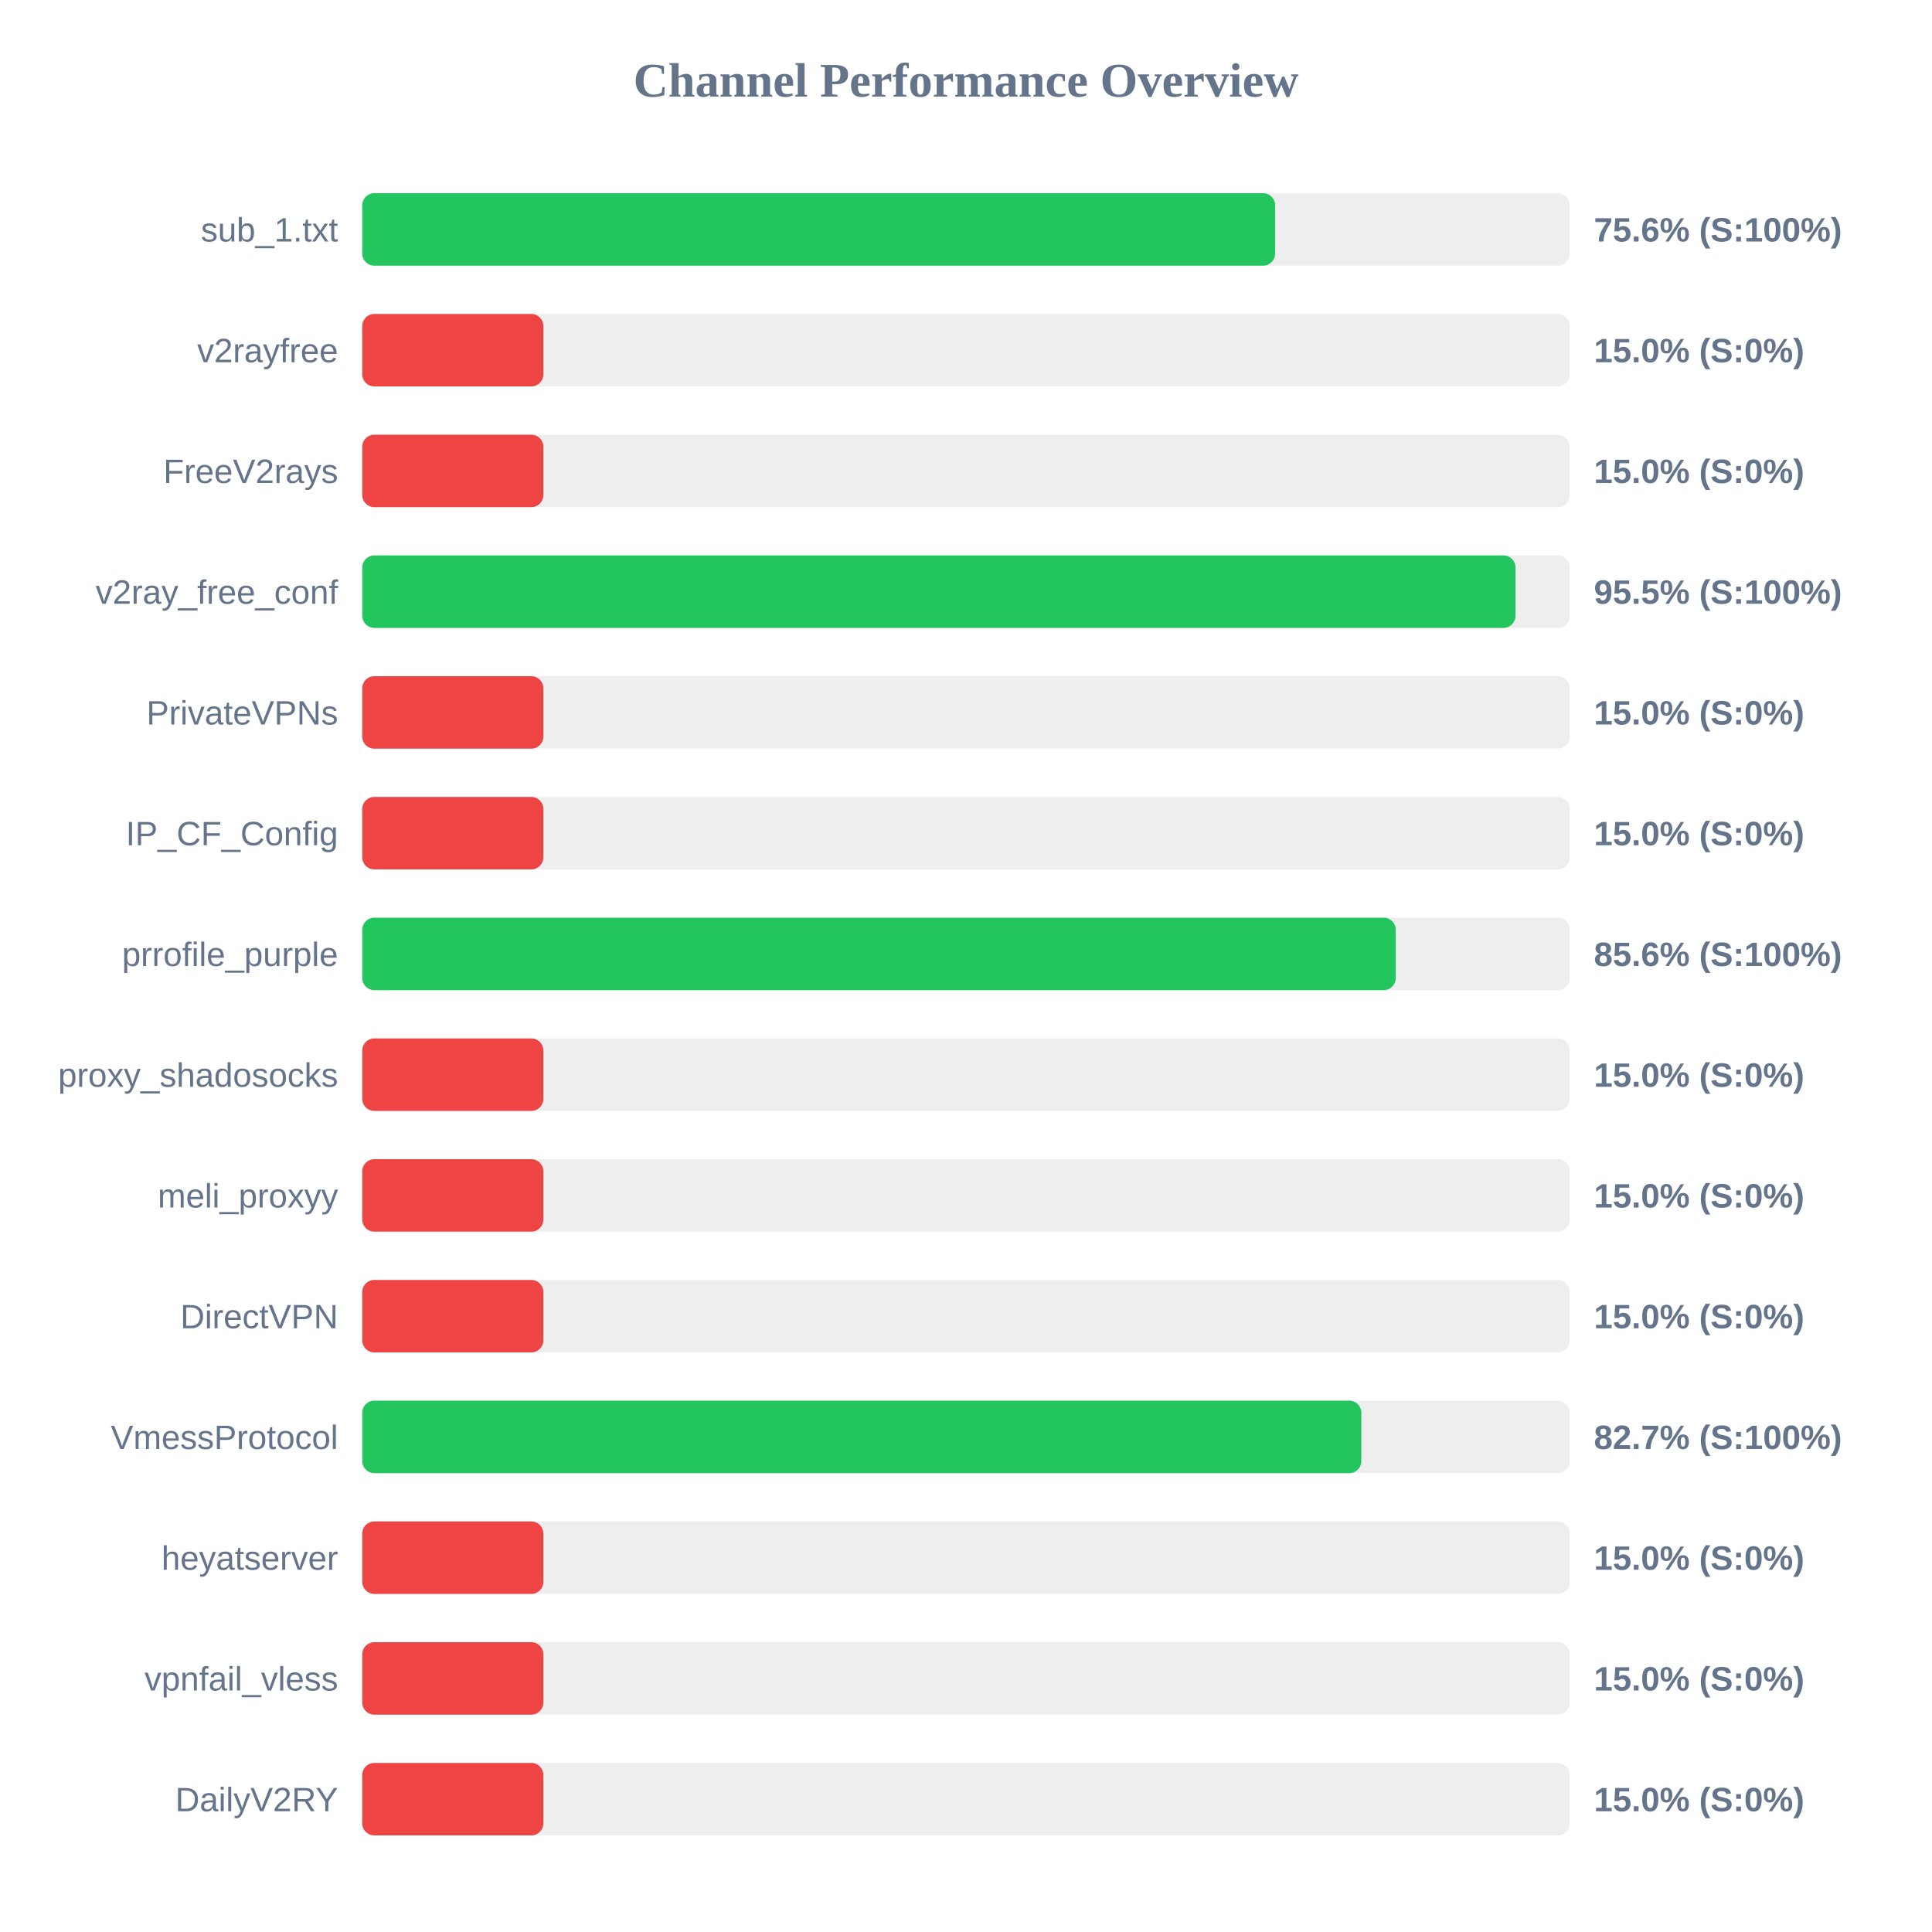
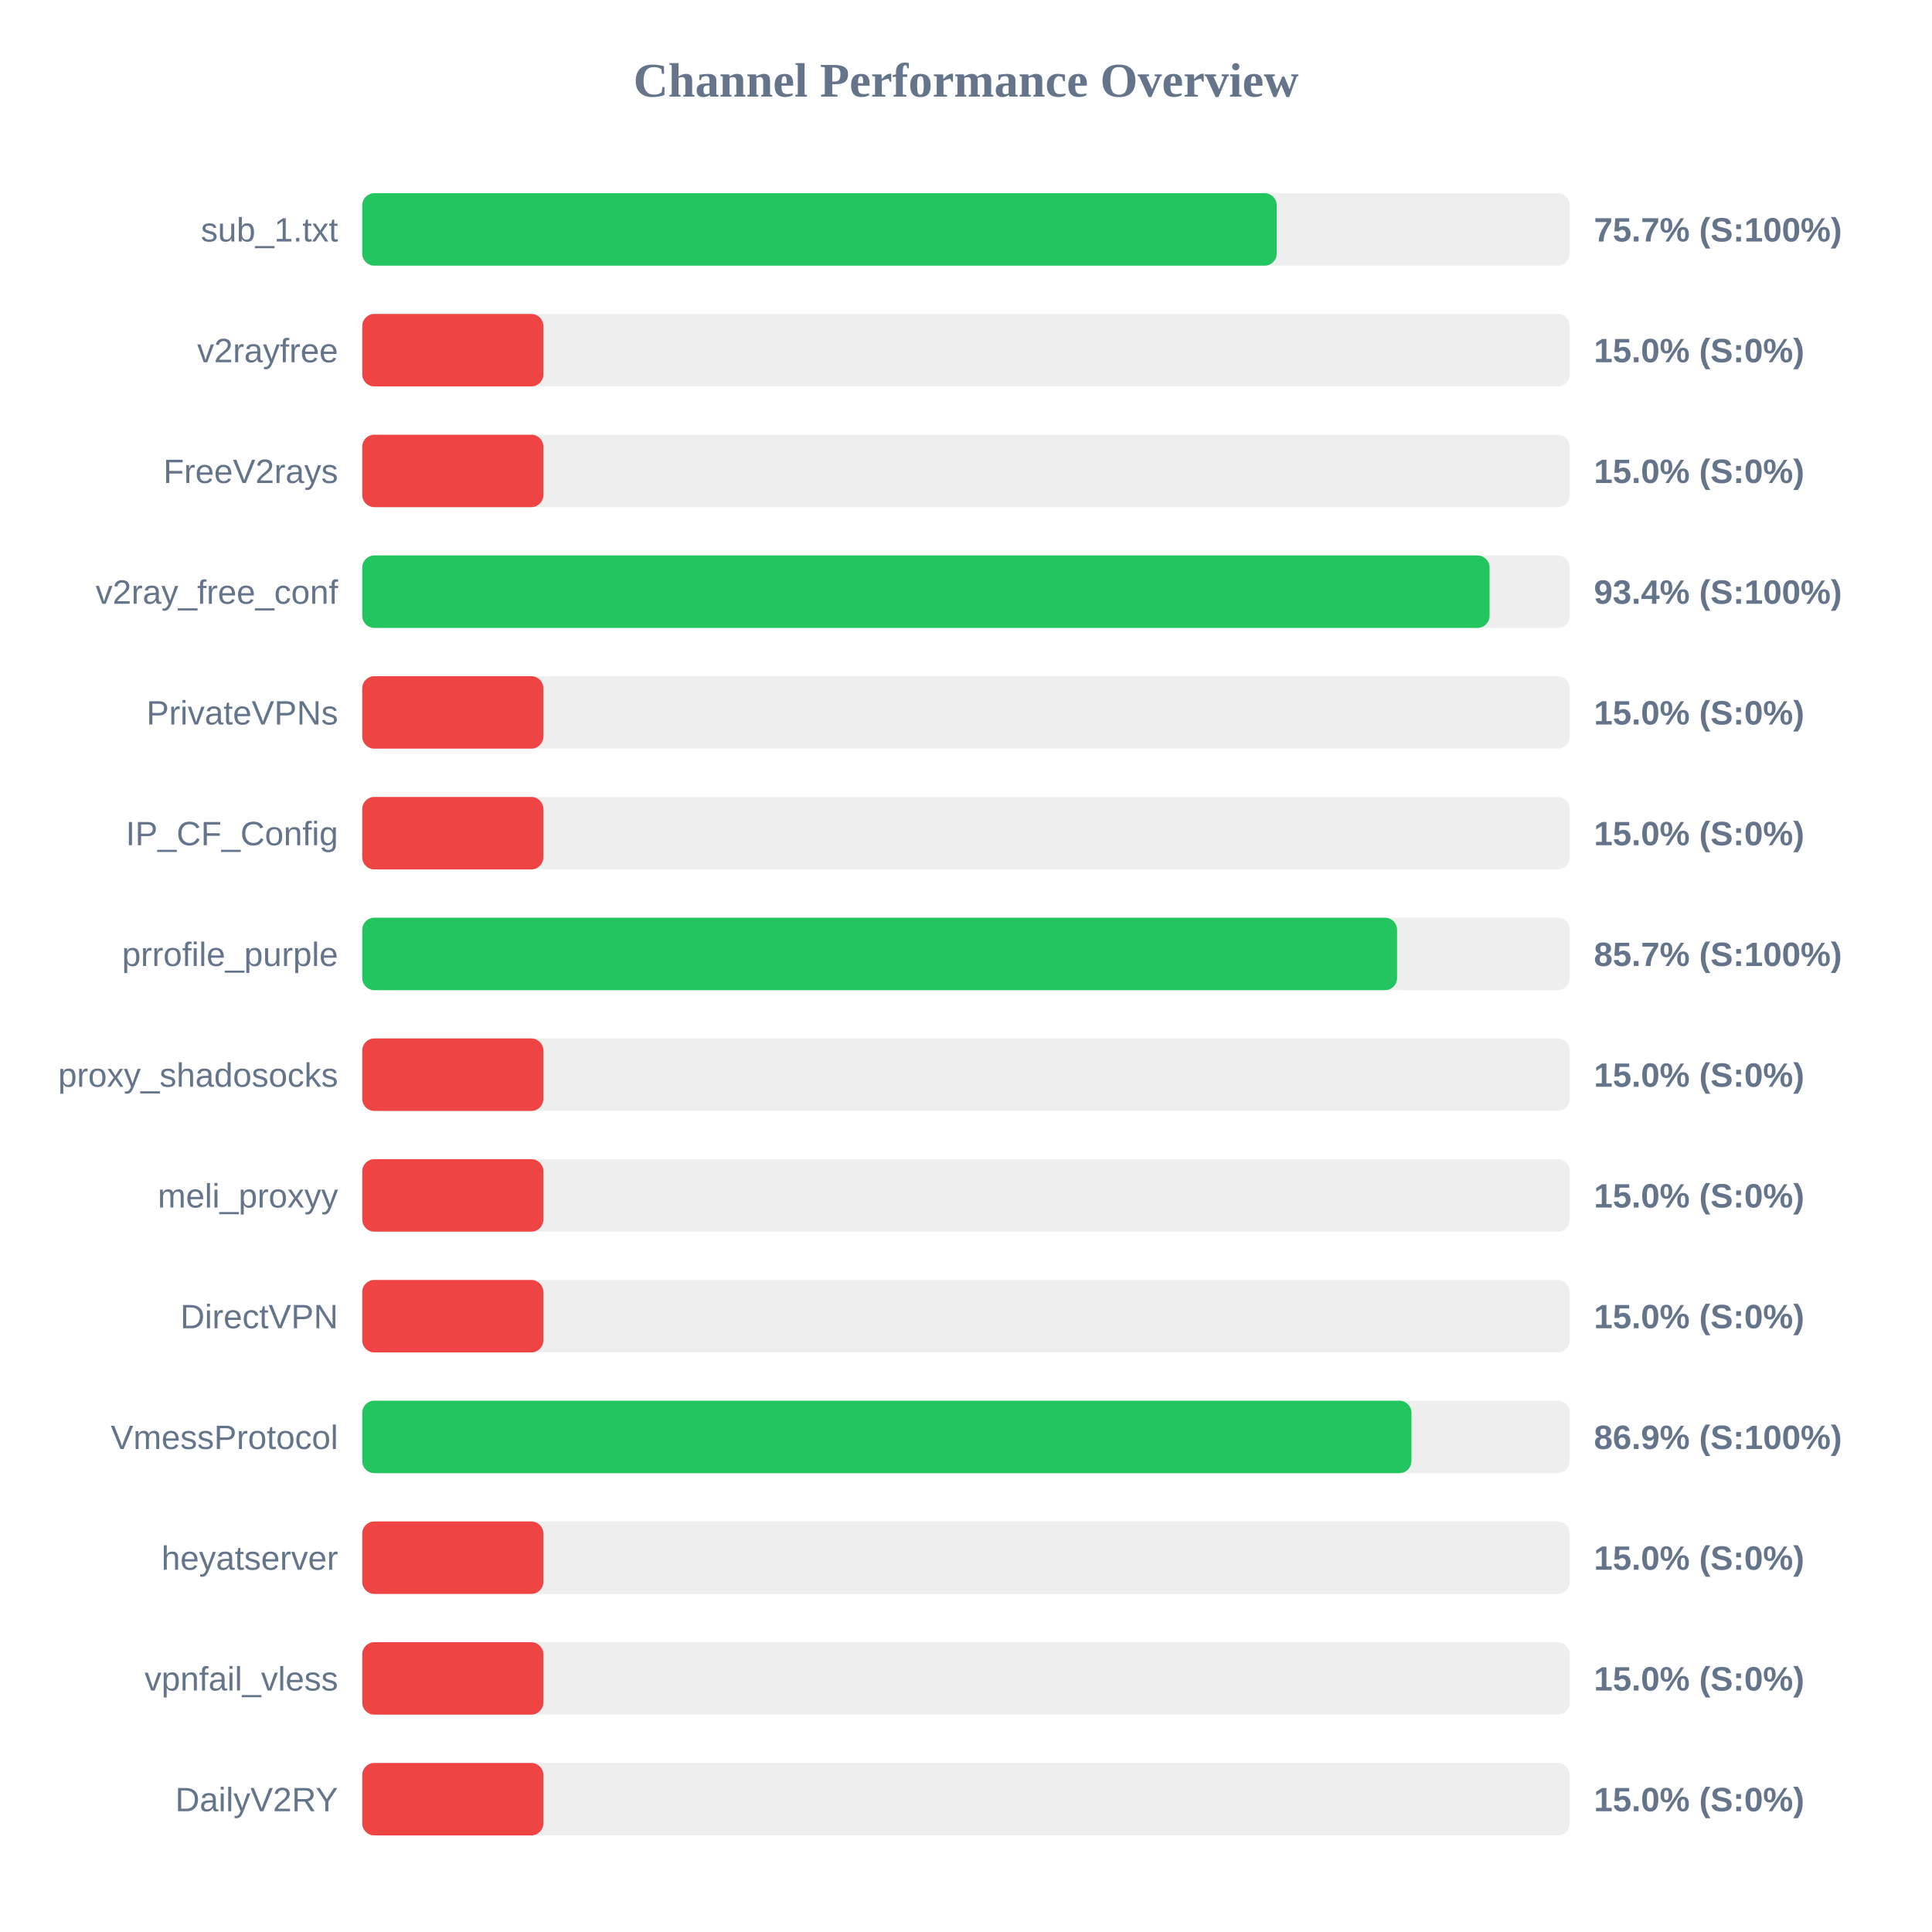
<svg xmlns="http://www.w3.org/2000/svg" width="800" height="800" version="1.1">
  <style>
        .row { font: 14px Arial; fill: #64748b; }
        .score { font: bold 14px Arial; fill: #64748b; }
    </style>
  <text x="400" y="40" text-anchor="middle" font-size="20px" font-weight="bold" fill="#64748b">Channel Performance Overview</text>
  <rect x="150" y="80" width="500" height="30" fill="#eee" rx="5" />
-   <rect x="150" y="80" width="378.0" height="30" fill="#22c55e" rx="5" />
+   <rect x="150" y="80" width="378.65" height="30" fill="#22c55e" rx="5" />
  <text x="140" y="100" text-anchor="end" class="row">sub_1.txt</text>
-   <text x="660" y="100" text-anchor="start" class="score">75.6% (S:100%)</text>
+   <text x="660" y="100" text-anchor="start" class="score">75.7% (S:100%)</text>
  <rect x="150" y="130" width="500" height="30" fill="#eee" rx="5" />
  <rect x="150" y="130" width="75.0" height="30" fill="#ef4444" rx="5" />
  <text x="140" y="150" text-anchor="end" class="row">v2rayfree</text>
  <text x="660" y="150" text-anchor="start" class="score">15.0% (S:0%)</text>
  <rect x="150" y="180" width="500" height="30" fill="#eee" rx="5" />
  <rect x="150" y="180" width="75.0" height="30" fill="#ef4444" rx="5" />
  <text x="140" y="200" text-anchor="end" class="row">FreeV2rays</text>
  <text x="660" y="200" text-anchor="start" class="score">15.0% (S:0%)</text>
  <rect x="150" y="230" width="500" height="30" fill="#eee" rx="5" />
-   <rect x="150" y="230" width="477.55" height="30" fill="#22c55e" rx="5" />
+   <rect x="150" y="230" width="466.8" height="30" fill="#22c55e" rx="5" />
  <text x="140" y="250" text-anchor="end" class="row">v2ray_free_conf</text>
-   <text x="660" y="250" text-anchor="start" class="score">95.5% (S:100%)</text>
+   <text x="660" y="250" text-anchor="start" class="score">93.4% (S:100%)</text>
  <rect x="150" y="280" width="500" height="30" fill="#eee" rx="5" />
  <rect x="150" y="280" width="75.0" height="30" fill="#ef4444" rx="5" />
  <text x="140" y="300" text-anchor="end" class="row">PrivateVPNs</text>
  <text x="660" y="300" text-anchor="start" class="score">15.0% (S:0%)</text>
  <rect x="150" y="330" width="500" height="30" fill="#eee" rx="5" />
  <rect x="150" y="330" width="75.0" height="30" fill="#ef4444" rx="5" />
  <text x="140" y="350" text-anchor="end" class="row">IP_CF_Config</text>
  <text x="660" y="350" text-anchor="start" class="score">15.0% (S:0%)</text>
  <rect x="150" y="380" width="500" height="30" fill="#eee" rx="5" />
-   <rect x="150" y="380" width="427.95" height="30" fill="#22c55e" rx="5" />
+   <rect x="150" y="380" width="428.5" height="30" fill="#22c55e" rx="5" />
  <text x="140" y="400" text-anchor="end" class="row">prrofile_purple</text>
-   <text x="660" y="400" text-anchor="start" class="score">85.6% (S:100%)</text>
+   <text x="660" y="400" text-anchor="start" class="score">85.7% (S:100%)</text>
  <rect x="150" y="430" width="500" height="30" fill="#eee" rx="5" />
  <rect x="150" y="430" width="75.0" height="30" fill="#ef4444" rx="5" />
  <text x="140" y="450" text-anchor="end" class="row">proxy_shadosocks</text>
  <text x="660" y="450" text-anchor="start" class="score">15.0% (S:0%)</text>
  <rect x="150" y="480" width="500" height="30" fill="#eee" rx="5" />
  <rect x="150" y="480" width="75.0" height="30" fill="#ef4444" rx="5" />
  <text x="140" y="500" text-anchor="end" class="row">meli_proxyy</text>
  <text x="660" y="500" text-anchor="start" class="score">15.0% (S:0%)</text>
  <rect x="150" y="530" width="500" height="30" fill="#eee" rx="5" />
  <rect x="150" y="530" width="75.0" height="30" fill="#ef4444" rx="5" />
  <text x="140" y="550" text-anchor="end" class="row">DirectVPN</text>
  <text x="660" y="550" text-anchor="start" class="score">15.0% (S:0%)</text>
  <rect x="150" y="580" width="500" height="30" fill="#eee" rx="5" />
-   <rect x="150" y="580" width="413.7" height="30" fill="#22c55e" rx="5" />
+   <rect x="150" y="580" width="434.45" height="30" fill="#22c55e" rx="5" />
  <text x="140" y="600" text-anchor="end" class="row">VmessProtocol</text>
-   <text x="660" y="600" text-anchor="start" class="score">82.7% (S:100%)</text>
+   <text x="660" y="600" text-anchor="start" class="score">86.9% (S:100%)</text>
  <rect x="150" y="630" width="500" height="30" fill="#eee" rx="5" />
  <rect x="150" y="630" width="75.0" height="30" fill="#ef4444" rx="5" />
  <text x="140" y="650" text-anchor="end" class="row">heyatserver</text>
  <text x="660" y="650" text-anchor="start" class="score">15.0% (S:0%)</text>
  <rect x="150" y="680" width="500" height="30" fill="#eee" rx="5" />
  <rect x="150" y="680" width="75.0" height="30" fill="#ef4444" rx="5" />
  <text x="140" y="700" text-anchor="end" class="row">vpnfail_vless</text>
  <text x="660" y="700" text-anchor="start" class="score">15.0% (S:0%)</text>
  <rect x="150" y="730" width="500" height="30" fill="#eee" rx="5" />
  <rect x="150" y="730" width="75.0" height="30" fill="#ef4444" rx="5" />
  <text x="140" y="750" text-anchor="end" class="row">DailyV2RY</text>
  <text x="660" y="750" text-anchor="start" class="score">15.0% (S:0%)</text>
</svg>
